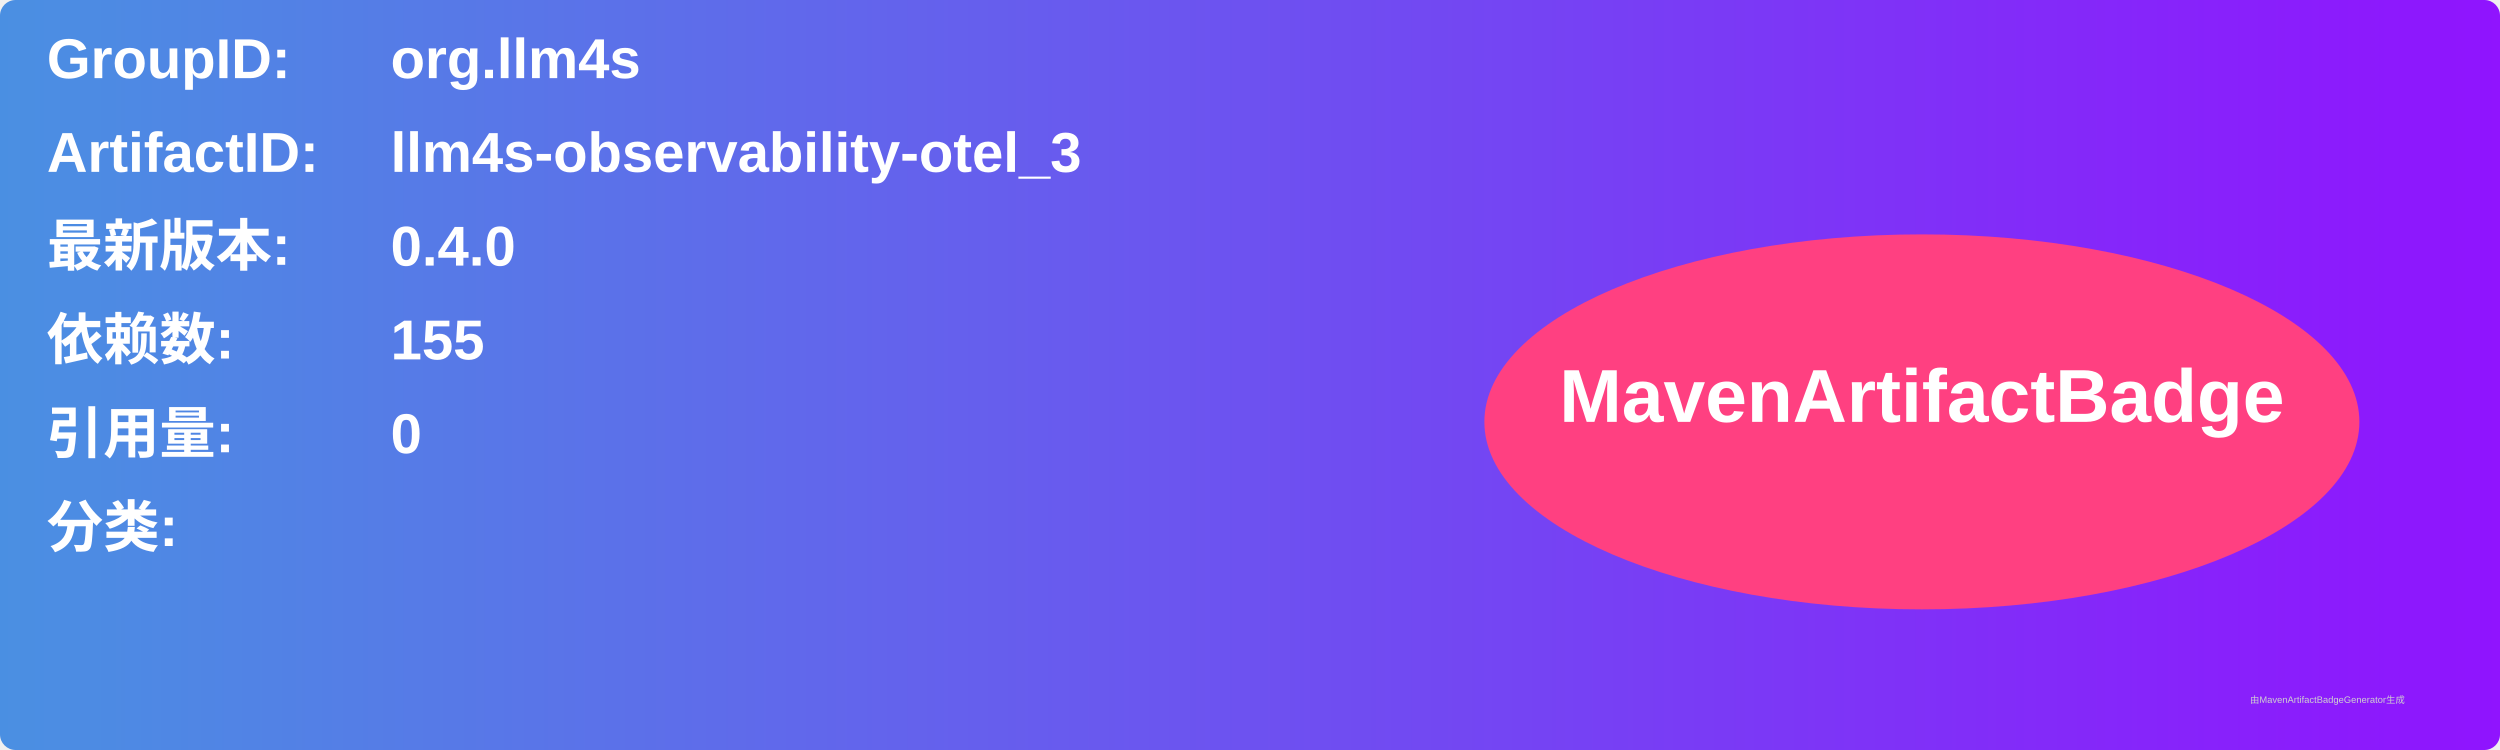
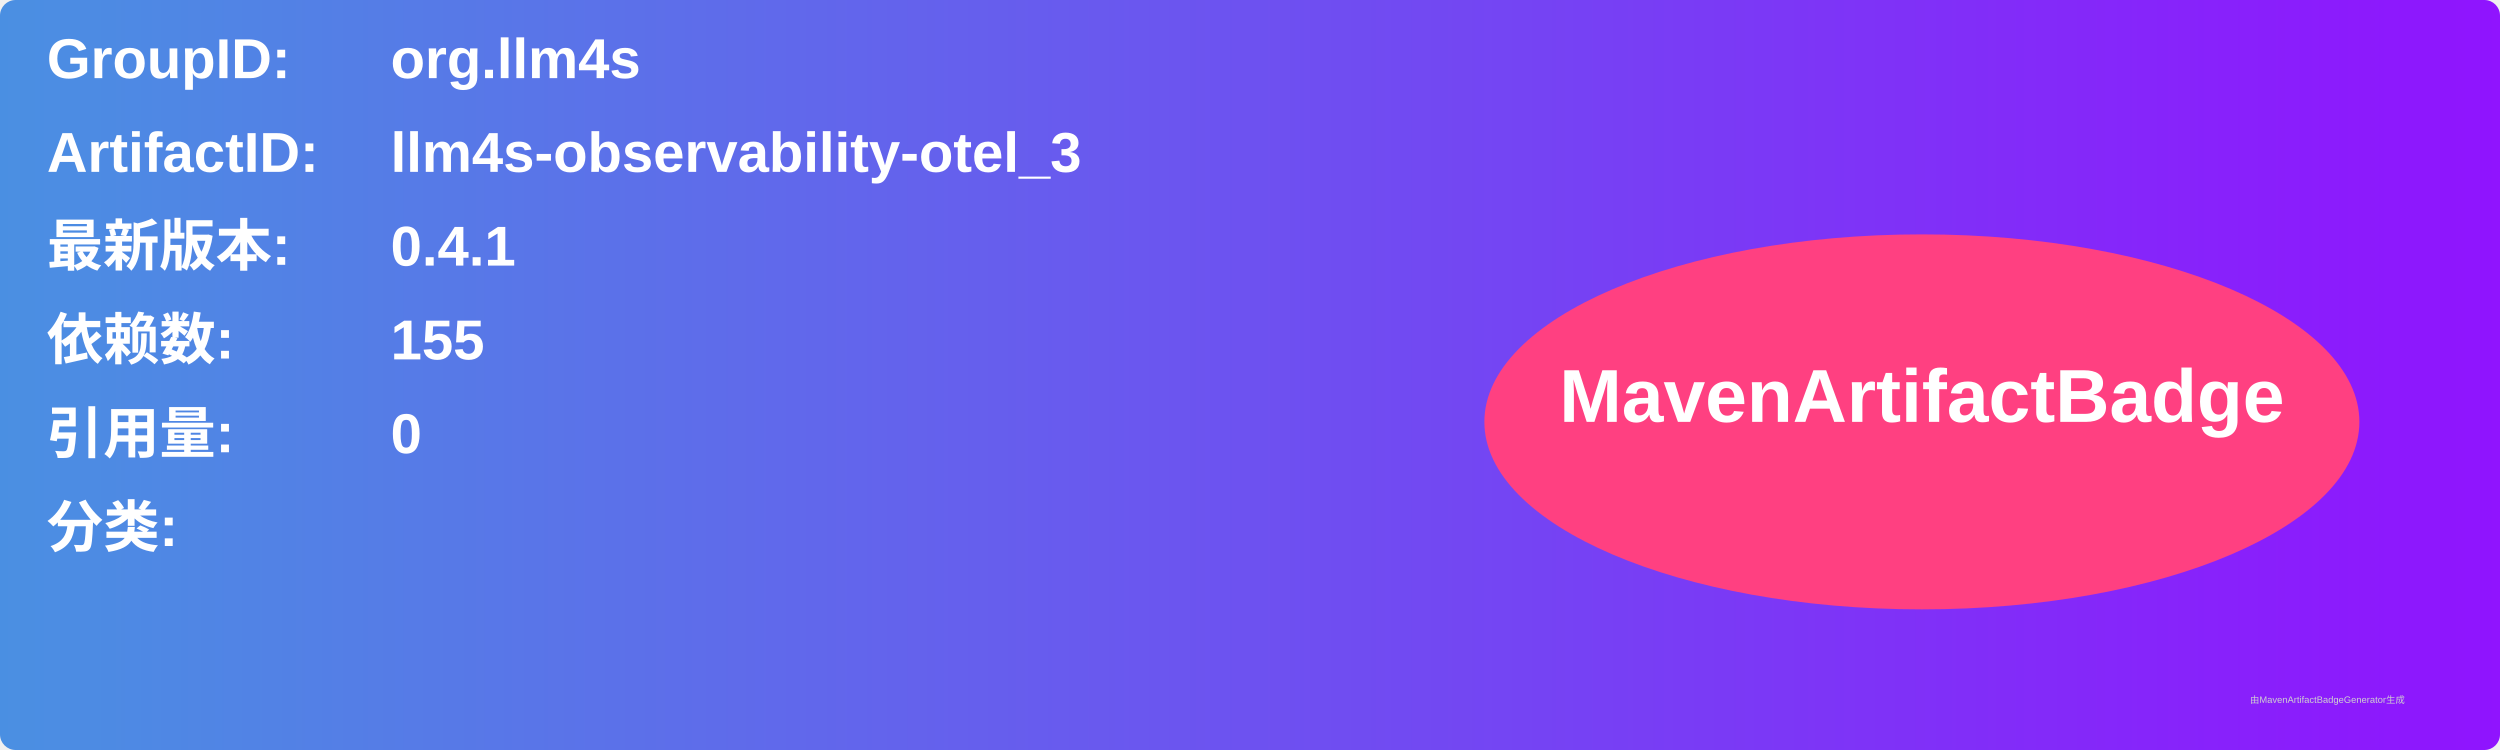
<svg xmlns="http://www.w3.org/2000/svg" width="800" height="240" viewBox="0 0 800 240">
  <linearGradient id="grad" x1="0%" y1="0%" x2="100%" y2="0%">
    <stop offset="0%" stop-color="#4a90e2" />
    <stop offset="100%" stop-color="#9013fe" />
  </linearGradient>
  <rect width="100%" height="100%" rx="5" ry="5" fill="url(#grad)" />
  <g transform="translate(15, 15)">
    <text x="0" y="10" font-family="Arial" font-size="18" fill="white" font-weight="bold" width="260">GroupID:</text>
    <text x="110" y="10" font-family="Arial" font-size="18" fill="white" font-weight="bold" width="460">org.llm4s</text>
    <text x="0" y="40" font-family="Arial" font-size="18" fill="white" font-weight="bold" width="260">ArtifactID:</text>
    <text x="110" y="40" font-family="Arial" font-size="18" fill="white" font-weight="bold" width="460">llm4s-observability-otel_3</text>
    <text x="0" y="70" font-family="Arial" font-size="18" fill="white" font-weight="bold">最新版本:</text>
    <text x="110" y="70" font-family="Arial" font-size="18" fill="white" font-weight="bold">
-       <tspan font-weight="bold">0.4.0</tspan>
+       <tspan font-weight="bold">0.4.1</tspan>
    </text>
    <text x="0" y="100" font-family="Arial" font-size="18" fill="white" font-weight="bold">依赖数: </text>
    <text x="110" y="100" font-family="Arial" font-size="18" fill="white">
      <tspan font-weight="bold">155</tspan>
    </text>
    <text x="0" y="130" font-family="Arial" font-size="18" fill="white" font-weight="bold">引用量: </text>
    <text x="110" y="130" font-family="Arial" font-size="18" fill="white">
      <tspan font-weight="bold">0</tspan>
    </text>
    <text x="0" y="160" font-family="Arial" font-size="18" fill="white" font-weight="bold">分类:</text>
    <text x="10" y="190" font-family="Arial" font-size="10" fill="white">
      <tspan font-weight="bold" />
    </text>
    <ellipse cx="600" cy="120" rx="140" ry="60" fill="#ff4081" />
    <text x="600" y="120" text-anchor="middle" font-family="Arial" font-size="24" fill="white" font-weight="bold">MavenArtifactBadge</text>
  </g>
  <text x="720" y="225" font-family="Arial" font-size="3" fill="#d0d0d0">由MavenArtifactBadgeGenerator生成</text>
</svg>
